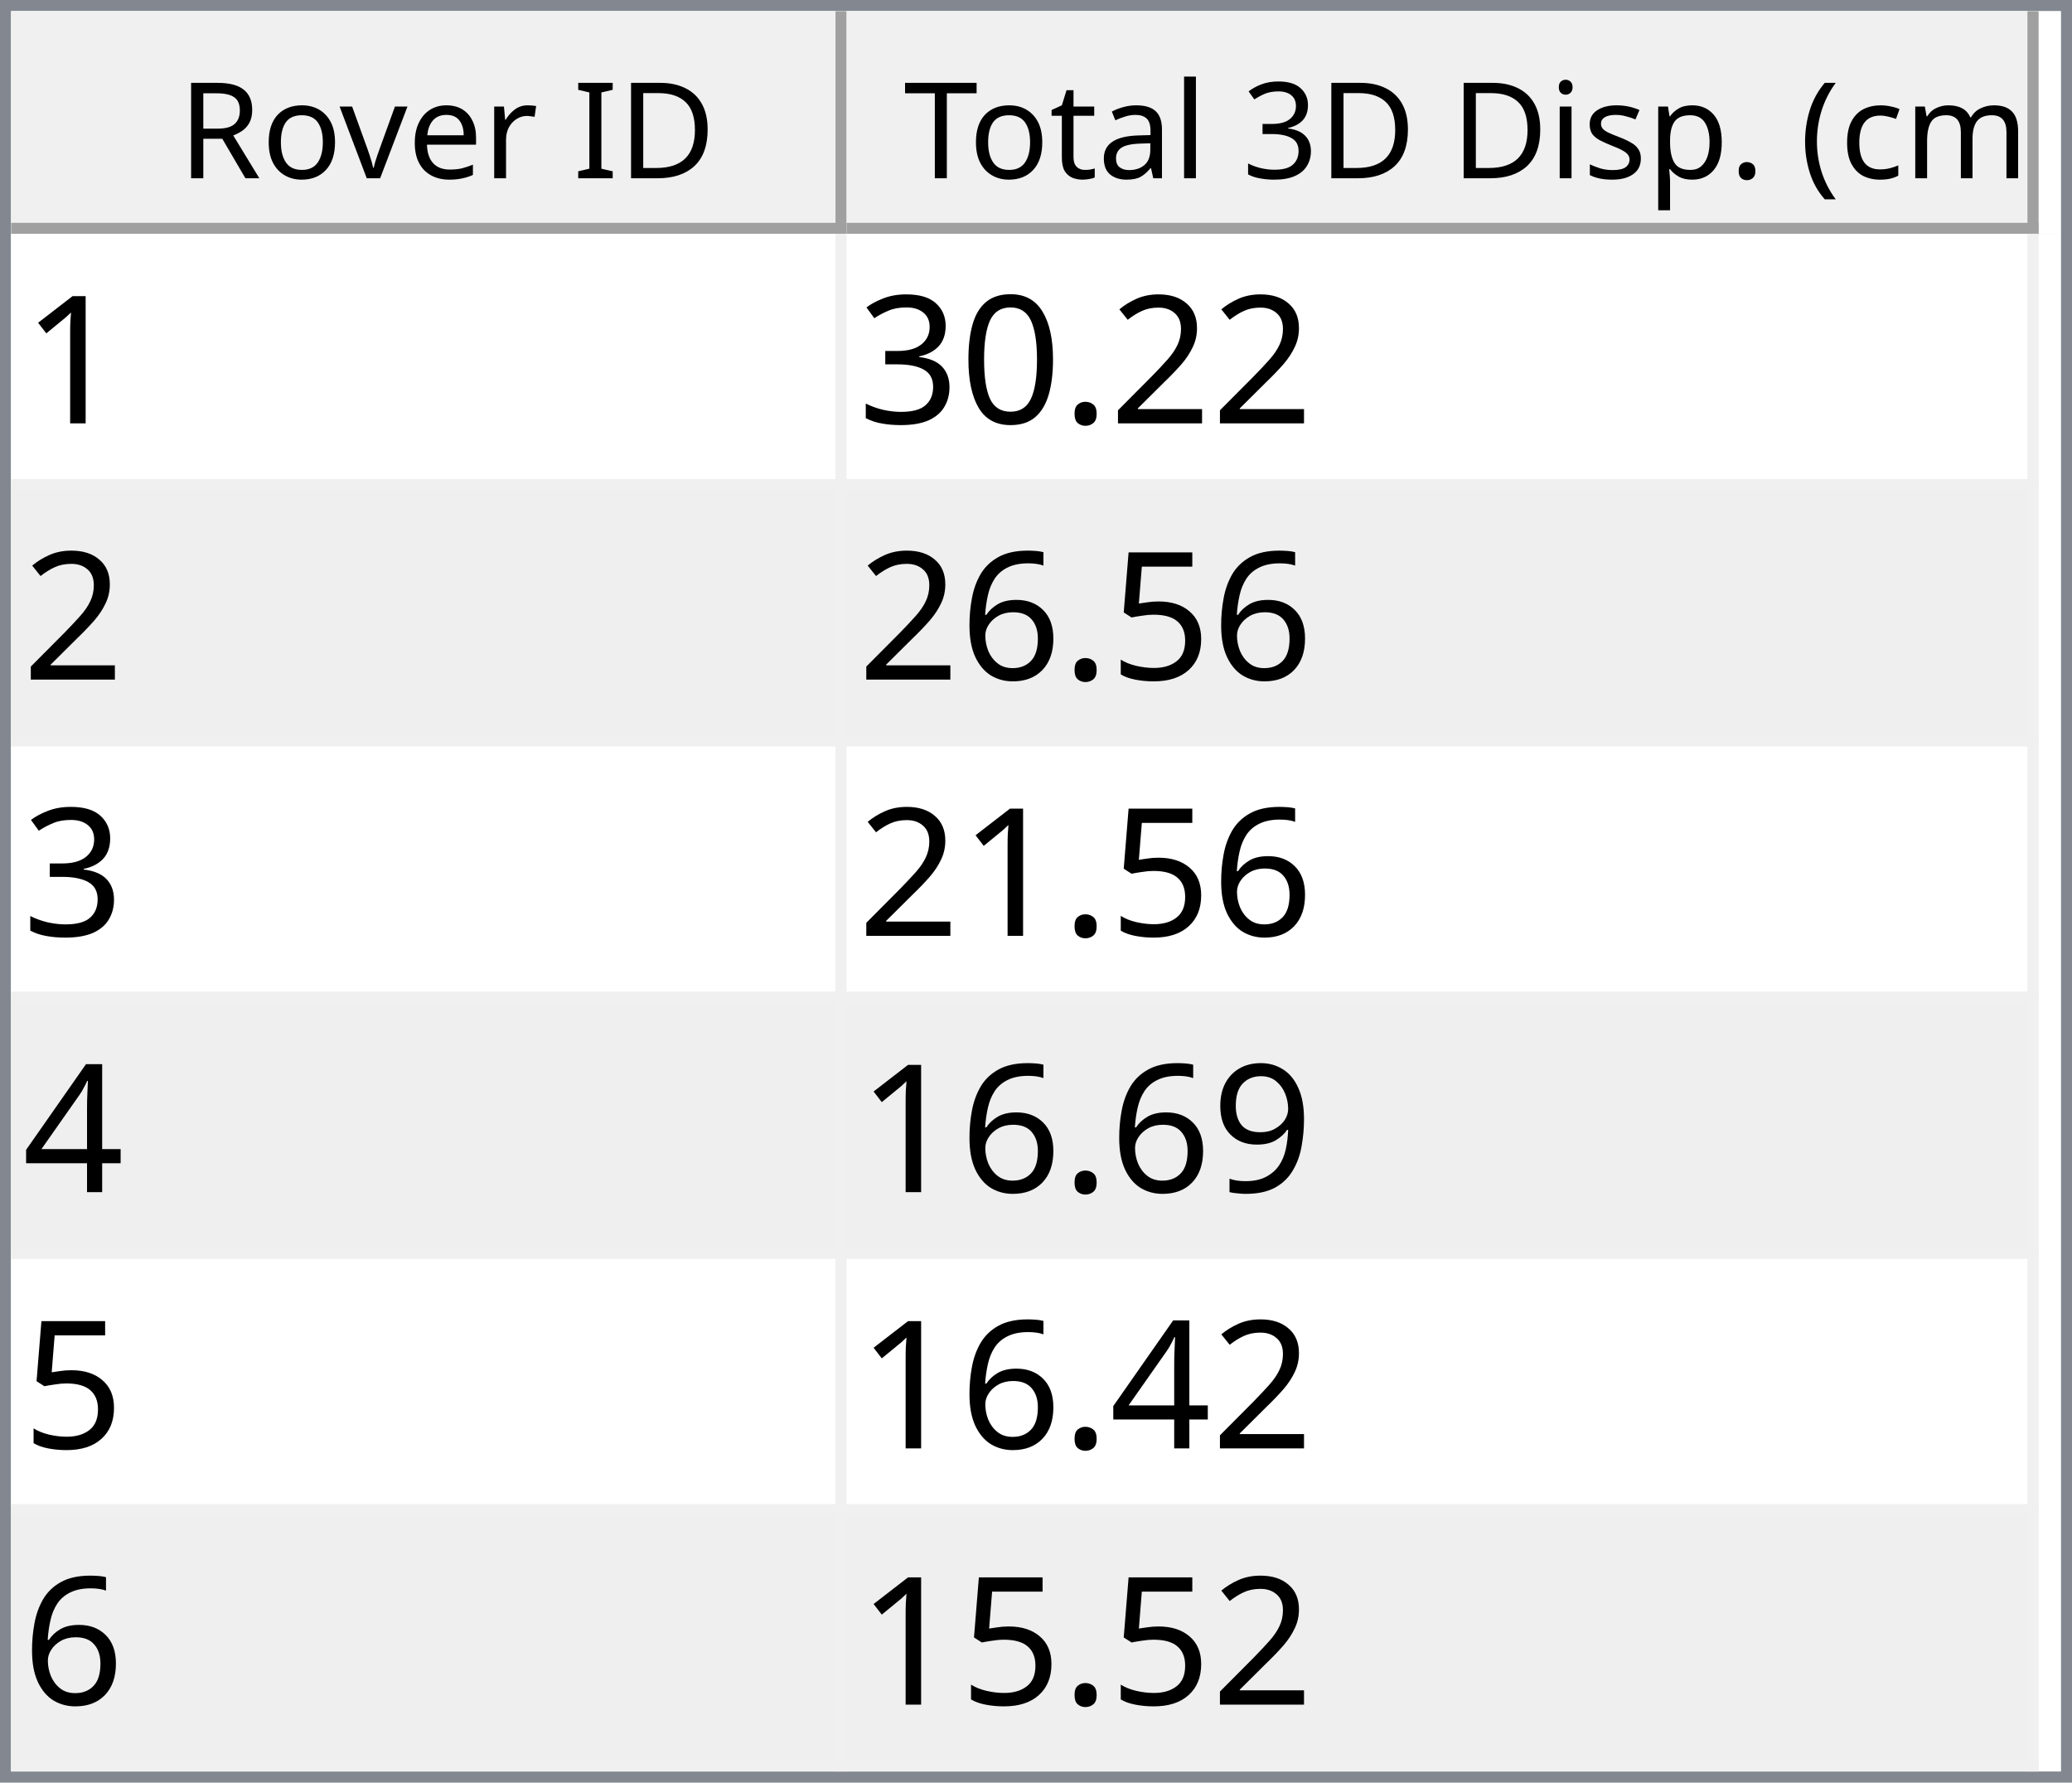
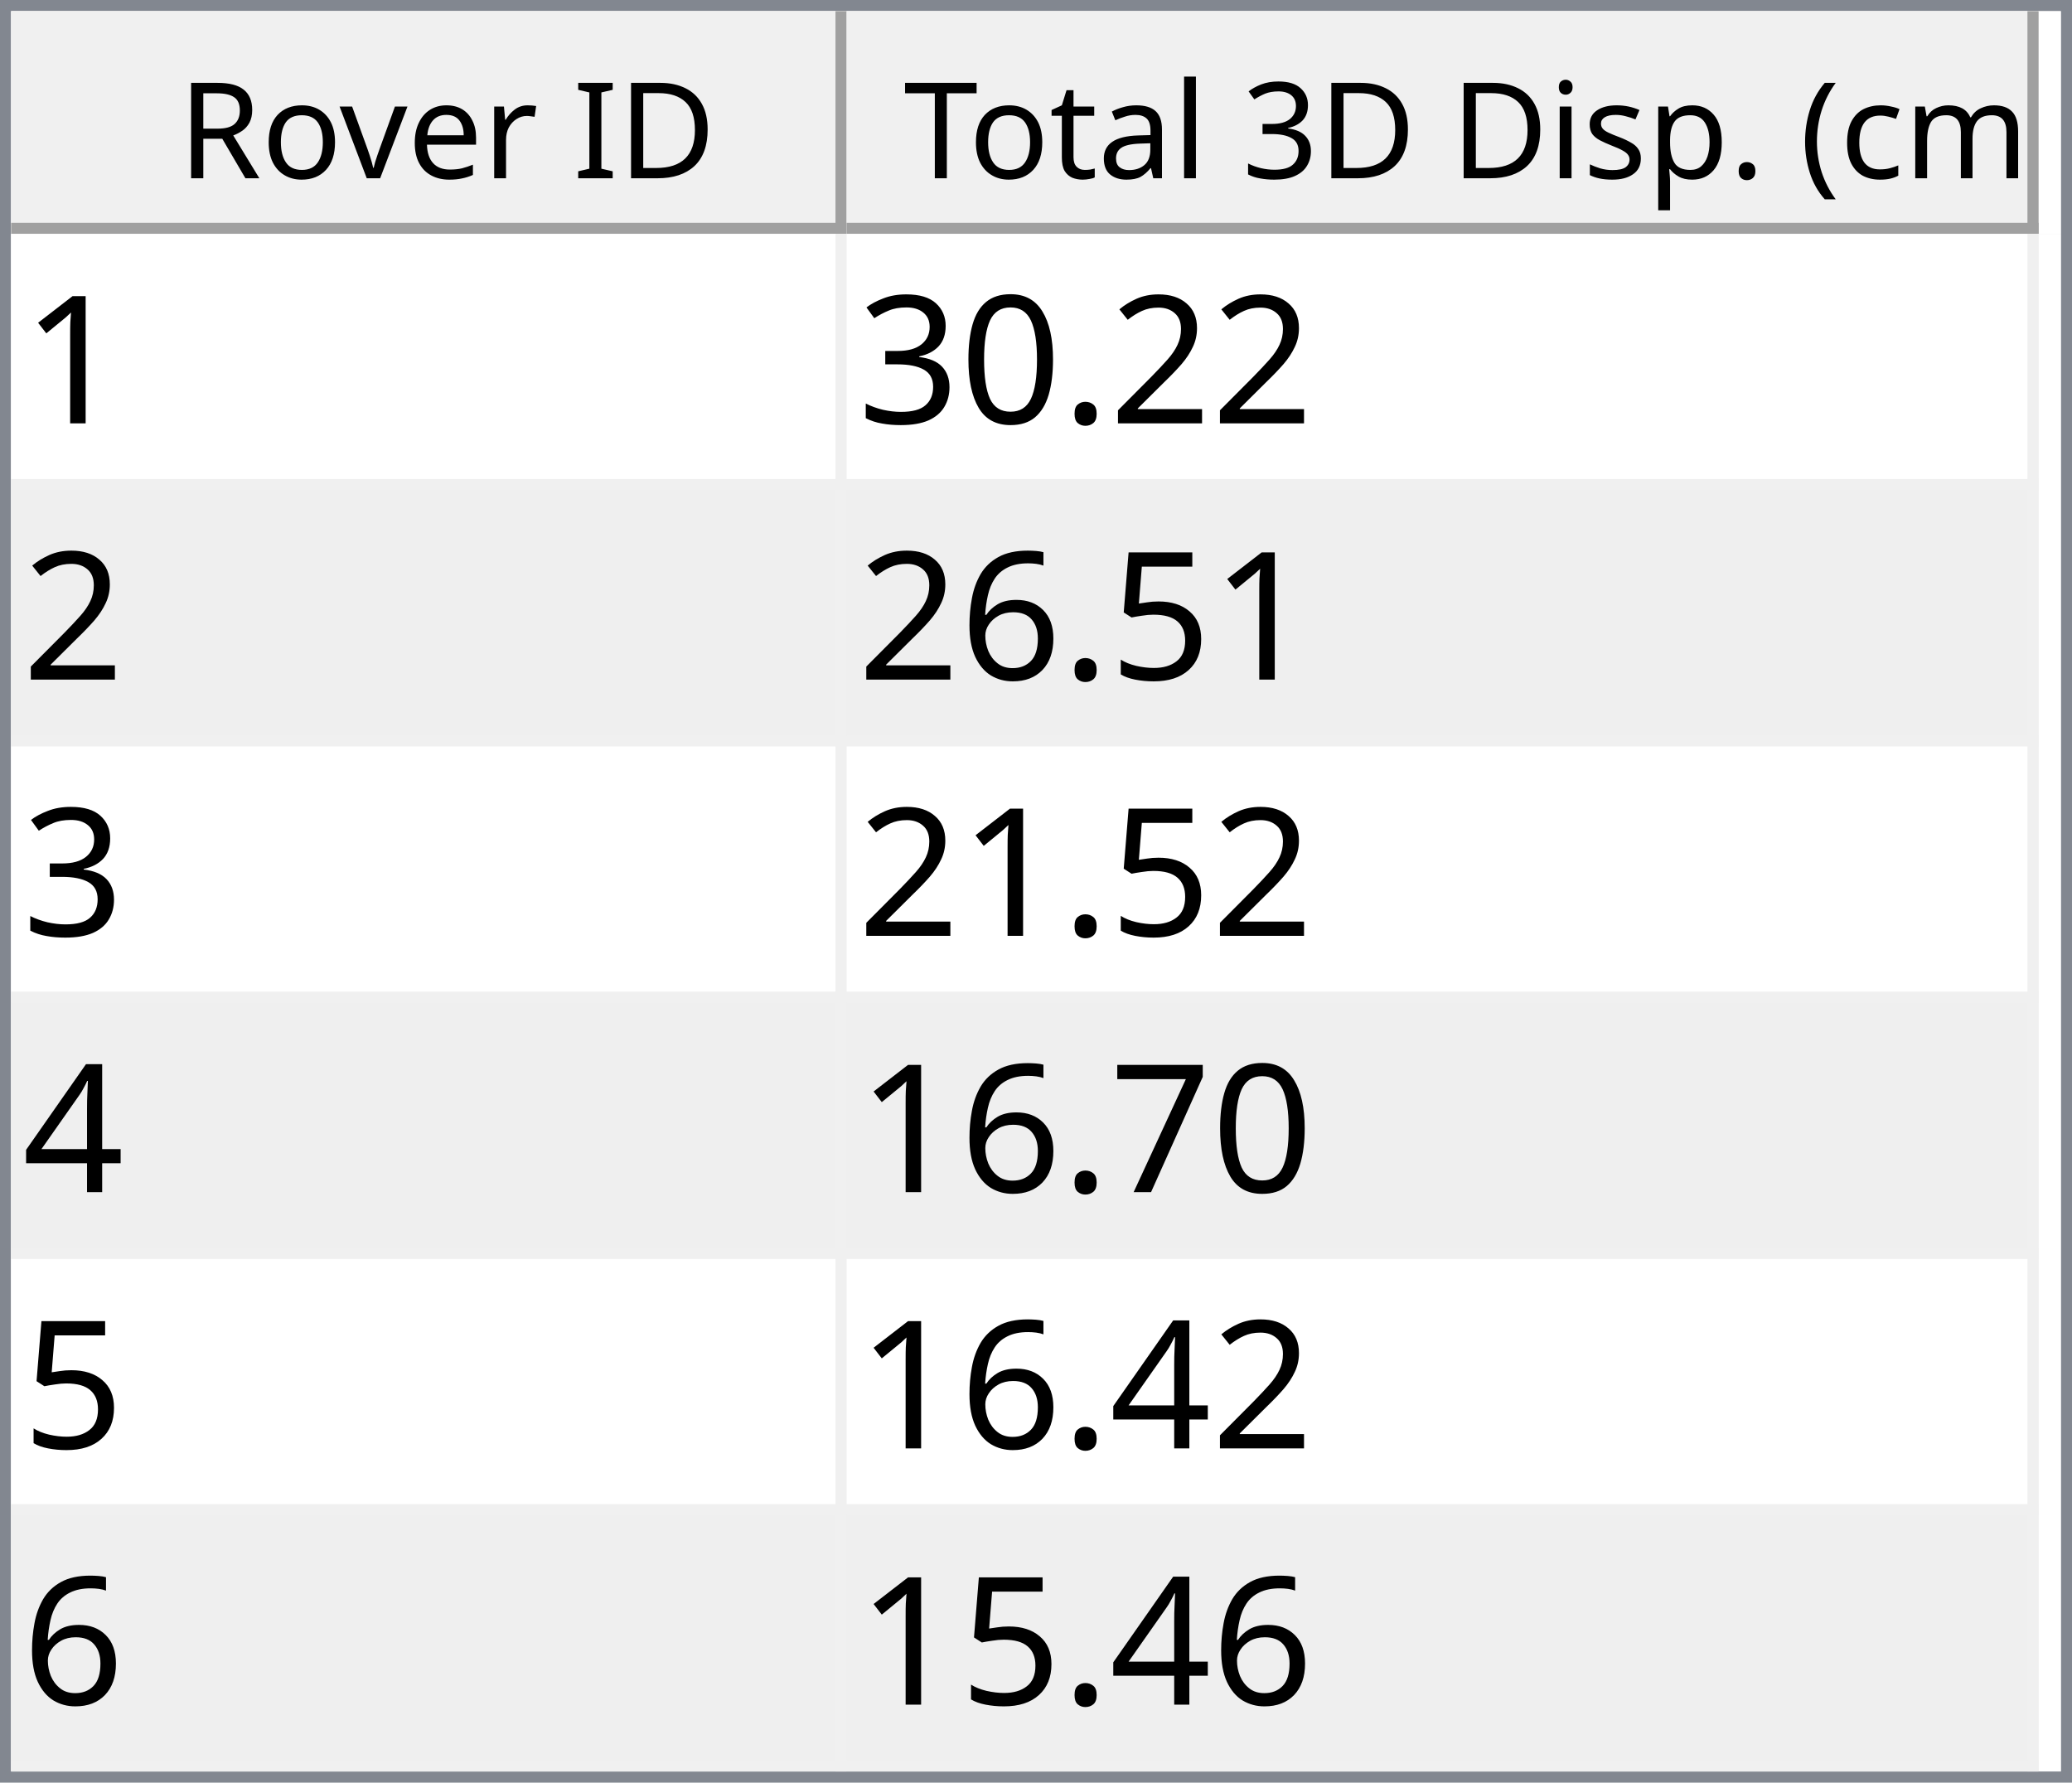
<svg xmlns="http://www.w3.org/2000/svg" style="fill-opacity:1; color-rendering:auto; color-interpolation:auto; text-rendering:auto; stroke:black; stroke-linecap:square; stroke-miterlimit:10; shape-rendering:auto; stroke-opacity:1; fill:black; stroke-dasharray:none; font-weight:normal; stroke-width:1; font-family:'Dialog'; font-style:normal; stroke-linejoin:miter; font-size:12px; stroke-dashoffset:0; image-rendering:auto;" width="186" height="160">
  <defs id="genericDefs" />
  <g>
    <defs id="defs1">
      <clipPath clipPathUnits="userSpaceOnUse" id="clipPath1">
        <path d="M0 0 L186 0 L186 160 L0 160 L0 0 Z" />
      </clipPath>
      <clipPath clipPathUnits="userSpaceOnUse" id="clipPath2">
        <path d="M0 0 L0 160 L186 160 L186 0 Z" />
      </clipPath>
      <clipPath clipPathUnits="userSpaceOnUse" id="clipPath3">
        <path d="M0 0 L0 20 L184 20 L184 0 Z" />
      </clipPath>
      <clipPath clipPathUnits="userSpaceOnUse" id="clipPath4">
        <path d="M0 0 L0 20 L75 20 L75 0 Z" />
      </clipPath>
      <clipPath clipPathUnits="userSpaceOnUse" id="clipPath5">
        <path d="M1 1 L1 19 L74 19 L74 1 Z" />
      </clipPath>
      <clipPath clipPathUnits="userSpaceOnUse" id="clipPath6">
        <path d="M0 0 L0 18 L73 18 L73 0 Z" />
      </clipPath>
      <clipPath clipPathUnits="userSpaceOnUse" id="clipPath7">
        <path d="M-0.5 -0.5 L-0.5 19.5 L74.5 19.5 L74.5 -0.5 Z" />
      </clipPath>
      <clipPath clipPathUnits="userSpaceOnUse" id="clipPath8">
        <path d="M0 0 L0 20 L107 20 L107 0 Z" />
      </clipPath>
      <clipPath clipPathUnits="userSpaceOnUse" id="clipPath9">
        <path d="M1 1 L1 19 L106 19 L106 1 Z" />
      </clipPath>
      <clipPath clipPathUnits="userSpaceOnUse" id="clipPath10">
        <path d="M0 0 L0 18 L105 18 L105 0 Z" />
      </clipPath>
      <clipPath clipPathUnits="userSpaceOnUse" id="clipPath11">
        <path d="M-0.5 -0.5 L-0.5 19.5 L106.5 19.5 L106.5 -0.5 Z" />
      </clipPath>
      <clipPath clipPathUnits="userSpaceOnUse" id="clipPath12">
        <path d="M0 0 L0 138 L184 138 L184 0 Z" />
      </clipPath>
      <clipPath clipPathUnits="userSpaceOnUse" id="clipPath13">
        <path d="M0 0 L0 138 L182 138 L182 0 Z" />
      </clipPath>
      <clipPath clipPathUnits="userSpaceOnUse" id="clipPath14">
        <path d="M-0.5 -0.5 L-0.5 137.5 L181.5 137.5 L181.5 -0.5 Z" />
      </clipPath>
      <clipPath clipPathUnits="userSpaceOnUse" id="clipPath15">
        <path d="M0 0 L0 22 L74 22 L74 0 Z" />
      </clipPath>
      <clipPath clipPathUnits="userSpaceOnUse" id="clipPath16">
        <path d="M0 0 L0 22 L106 22 L106 0 Z" />
      </clipPath>
      <font horiz-adv-x="64.551" id="font1">
        <font-face ascent="107.91" descent="25.098" units-per-em="100" style="font-style:normal; font-family:Segoe UI; font-weight:normal;" />
        <missing-glyph horiz-adv-x="64.551" d="M8.109 0 L8.109 68.266 L56.453 68.266 L56.453 0 L8.109 0 ZM15.328 7.234 L49.219 7.234 L49.219 61.031 L15.328 61.031 L15.328 7.234 Z" />
        <glyph unicode="D" horiz-adv-x="70.117" d="M9.188 0 L9.188 70.016 L28.516 70.016 Q65.531 70.016 65.531 35.891 Q65.531 19.672 55.25 9.836 Q44.969 0 27.734 0 L9.188 0 ZM17.391 62.594 L17.391 7.422 L27.828 7.422 Q41.609 7.422 49.273 14.797 Q56.938 22.172 56.938 35.688 Q56.938 62.594 28.328 62.594 L17.391 62.594 Z" />
        <glyph unicode="I" horiz-adv-x="26.611" d="M17.391 0 L9.188 0 L9.188 70.016 L17.391 70.016 L17.391 0 Z" />
        <glyph unicode=" " horiz-adv-x="27.393" d="" />
        <glyph unicode="r" horiz-adv-x="34.766" d="M34.188 41.891 Q32.078 43.5 28.125 43.5 Q23 43.5 19.555 38.672 Q16.109 33.844 16.109 25.484 L16.109 0 L8.109 0 L8.109 50 L16.109 50 L16.109 39.703 L16.312 39.703 Q18.016 44.969 21.531 47.922 Q25.047 50.875 29.391 50.875 Q32.516 50.875 34.188 50.203 L34.188 41.891 Z" />
        <glyph unicode="e" horiz-adv-x="52.295" d="M48.297 23 L12.984 23 Q13.188 14.656 17.484 10.109 Q21.781 5.562 29.297 5.562 Q37.75 5.562 44.828 11.141 L44.828 3.609 Q38.234 -1.172 27.391 -1.172 Q16.797 -1.172 10.742 5.641 Q4.688 12.453 4.688 24.812 Q4.688 36.469 11.305 43.82 Q17.922 51.172 27.734 51.172 Q37.547 51.172 42.922 44.828 Q48.297 38.484 48.297 27.203 L48.297 23 ZM40.094 29.781 Q40.047 36.719 36.75 40.578 Q33.453 44.438 27.594 44.438 Q21.922 44.438 17.969 40.383 Q14.016 36.328 13.094 29.781 L40.094 29.781 Z" />
        <glyph unicode="v" horiz-adv-x="47.9" d="M47.406 50 L27.484 0 L19.625 0 L0.688 50 L9.469 50 L22.172 13.672 Q23.578 9.672 23.922 6.688 L24.125 6.688 Q24.609 10.453 25.688 13.484 L38.969 50 L47.406 50 Z" />
        <glyph unicode="o" horiz-adv-x="58.594" d="M29 -1.172 Q17.922 -1.172 11.305 5.836 Q4.688 12.844 4.688 24.422 Q4.688 37.016 11.57 44.094 Q18.453 51.172 30.172 51.172 Q41.359 51.172 47.633 44.289 Q53.906 37.406 53.906 25.203 Q53.906 13.234 47.141 6.031 Q40.375 -1.172 29 -1.172 ZM29.594 44.438 Q21.875 44.438 17.383 39.188 Q12.891 33.938 12.891 24.703 Q12.891 15.828 17.43 10.695 Q21.969 5.562 29.594 5.562 Q37.359 5.562 41.531 10.594 Q45.703 15.625 45.703 24.906 Q45.703 34.281 41.531 39.359 Q37.359 44.438 29.594 44.438 Z" />
        <glyph unicode="R" horiz-adv-x="59.814" d="M59.375 0 L49.609 0 L37.891 19.625 Q36.281 22.359 34.766 24.289 Q33.25 26.219 31.664 27.438 Q30.078 28.656 28.25 29.219 Q26.422 29.781 24.125 29.781 L17.391 29.781 L17.391 0 L9.188 0 L9.188 70.016 L30.078 70.016 Q34.672 70.016 38.555 68.867 Q42.438 67.719 45.289 65.375 Q48.141 63.031 49.758 59.547 Q51.375 56.062 51.375 51.375 Q51.375 47.703 50.273 44.656 Q49.172 41.609 47.148 39.211 Q45.125 36.812 42.266 35.133 Q39.406 33.453 35.844 32.516 L35.844 32.328 Q37.594 31.547 38.891 30.547 Q40.188 29.547 41.359 28.18 Q42.531 26.812 43.68 25.078 Q44.828 23.344 46.234 21.047 L59.375 0 ZM17.391 62.594 L17.391 37.203 L28.516 37.203 Q31.594 37.203 34.203 38.133 Q36.812 39.062 38.719 40.797 Q40.625 42.531 41.703 45.047 Q42.781 47.562 42.781 50.688 Q42.781 56.297 39.141 59.445 Q35.5 62.594 28.609 62.594 L17.391 62.594 Z" />
        <glyph unicode=")" horiz-adv-x="30.176" d="M8.297 -15.922 L1.172 -15.922 Q16.406 2.344 16.406 26.812 Q16.406 51.469 1.078 70.016 L8.297 70.016 Q23.531 52.156 23.531 26.703 Q23.531 1.375 8.297 -15.922 Z" />
        <glyph unicode="m" horiz-adv-x="86.133" d="M79.109 0 L71.094 0 L71.094 28.719 Q71.094 37.016 68.531 40.727 Q65.969 44.438 59.906 44.438 Q54.781 44.438 51.195 39.75 Q47.609 35.062 47.609 28.516 L47.609 0 L39.594 0 L39.594 29.688 Q39.594 44.438 28.219 44.438 Q22.953 44.438 19.531 40.016 Q16.109 35.594 16.109 28.516 L16.109 0 L8.109 0 L8.109 50 L16.109 50 L16.109 42.094 L16.312 42.094 Q21.625 51.172 31.844 51.172 Q36.969 51.172 40.773 48.312 Q44.578 45.453 46 40.828 Q51.562 51.172 62.594 51.172 Q79.109 51.172 79.109 30.812 L79.109 0 Z" />
        <glyph unicode="c" horiz-adv-x="46.191" d="M42.188 2.297 Q36.422 -1.172 28.516 -1.172 Q17.828 -1.172 11.258 5.789 Q4.688 12.75 4.688 23.828 Q4.688 36.188 11.766 43.68 Q18.844 51.172 30.672 51.172 Q37.25 51.172 42.281 48.734 L42.281 40.531 Q36.719 44.438 30.375 44.438 Q22.703 44.438 17.797 38.945 Q12.891 33.453 12.891 24.516 Q12.891 15.719 17.508 10.641 Q22.125 5.562 29.891 5.562 Q36.422 5.562 42.188 9.906 L42.188 2.297 Z" />
        <glyph unicode="(" horiz-adv-x="30.176" d="M29.109 -15.922 L21.969 -15.922 Q6.844 1.375 6.844 26.703 Q6.844 52.156 21.969 70.016 L29.203 70.016 Q13.875 51.469 13.875 26.812 Q13.875 2.344 29.109 -15.922 Z" />
        <glyph unicode="." horiz-adv-x="21.68" d="M10.891 -1.078 Q8.641 -1.078 7.055 0.539 Q5.469 2.156 5.469 4.391 Q5.469 6.641 7.055 8.273 Q8.641 9.906 10.891 9.906 Q13.188 9.906 14.797 8.273 Q16.406 6.641 16.406 4.391 Q16.406 2.156 14.797 0.539 Q13.188 -1.078 10.891 -1.078 Z" />
        <glyph unicode="p" horiz-adv-x="58.789" d="M16.312 7.234 L16.109 7.234 L16.109 -23 L8.109 -23 L8.109 50 L16.109 50 L16.109 41.219 L16.312 41.219 Q22.219 51.172 33.594 51.172 Q43.266 51.172 48.688 44.461 Q54.109 37.75 54.109 26.469 Q54.109 13.922 48 6.375 Q41.891 -1.172 31.297 -1.172 Q21.578 -1.172 16.312 7.234 ZM16.109 27.391 L16.109 20.406 Q16.109 14.203 20.141 9.883 Q24.172 5.562 30.375 5.562 Q37.641 5.562 41.773 11.133 Q45.906 16.703 45.906 26.609 Q45.906 34.969 42.047 39.703 Q38.188 44.438 31.594 44.438 Q24.609 44.438 20.359 39.578 Q16.109 34.719 16.109 27.391 Z" />
        <glyph unicode="s" horiz-adv-x="42.432" d="M5.078 1.812 L5.078 10.406 Q11.625 5.562 19.484 5.562 Q30.031 5.562 30.031 12.594 Q30.031 14.594 29.125 15.992 Q28.219 17.391 26.68 18.461 Q25.141 19.531 23.07 20.383 Q21 21.234 18.609 22.172 Q15.281 23.484 12.766 24.828 Q10.25 26.172 8.57 27.859 Q6.891 29.547 6.031 31.695 Q5.172 33.844 5.172 36.719 Q5.172 40.234 6.789 42.945 Q8.406 45.656 11.086 47.484 Q13.766 49.312 17.211 50.242 Q20.656 51.172 24.312 51.172 Q30.812 51.172 35.938 48.922 L35.938 40.828 Q30.422 44.438 23.25 44.438 Q21 44.438 19.195 43.922 Q17.391 43.406 16.094 42.477 Q14.797 41.547 14.086 40.258 Q13.375 38.969 13.375 37.406 Q13.375 35.453 14.086 34.133 Q14.797 32.812 16.164 31.789 Q17.531 30.766 19.484 29.938 Q21.438 29.109 23.922 28.125 Q27.25 26.859 29.883 25.516 Q32.516 24.172 34.375 22.484 Q36.234 20.797 37.234 18.602 Q38.234 16.406 38.234 13.375 Q38.234 9.672 36.602 6.938 Q34.969 4.203 32.234 2.398 Q29.5 0.594 25.93 -0.289 Q22.359 -1.172 18.453 -1.172 Q10.75 -1.172 5.078 1.812 Z" />
        <glyph unicode="i" horiz-adv-x="24.219" d="M12.203 62.703 Q10.062 62.703 8.547 64.164 Q7.031 65.625 7.031 67.875 Q7.031 70.125 8.547 71.609 Q10.062 73.094 12.203 73.094 Q14.406 73.094 15.945 71.609 Q17.484 70.125 17.484 67.875 Q17.484 65.719 15.945 64.211 Q14.406 62.703 12.203 62.703 ZM16.109 0 L8.109 0 L8.109 50 L16.109 50 L16.109 0 Z" />
        <glyph unicode="3" horiz-adv-x="53.906" d="M46.531 19.828 Q46.531 15.094 44.75 11.211 Q42.969 7.328 39.719 4.57 Q36.469 1.812 31.93 0.297 Q27.391 -1.219 21.922 -1.219 Q11.922 -1.219 6 2.594 L6 11.188 Q13.094 5.609 22.219 5.609 Q25.875 5.609 28.828 6.539 Q31.781 7.469 33.906 9.227 Q36.031 10.984 37.18 13.477 Q38.328 15.969 38.328 19.094 Q38.328 32.812 18.797 32.812 L12.984 32.812 L12.984 39.594 L18.5 39.594 Q35.797 39.594 35.797 52.484 Q35.797 64.406 22.609 64.406 Q15.188 64.406 8.688 59.422 L8.688 67.188 Q15.375 71.188 24.609 71.188 Q29 71.188 32.57 69.969 Q36.141 68.75 38.68 66.555 Q41.219 64.359 42.609 61.281 Q44 58.203 44 54.5 Q44 40.672 30.031 36.719 L30.031 36.531 Q33.594 36.141 36.625 34.797 Q39.656 33.453 41.852 31.305 Q44.047 29.156 45.289 26.25 Q46.531 23.344 46.531 19.828 Z" />
        <glyph unicode="l" horiz-adv-x="24.219" d="M16.109 0 L8.109 0 L8.109 74.031 L16.109 74.031 L16.109 0 Z" />
        <glyph unicode="a" horiz-adv-x="50.879" d="M43.891 0 L35.891 0 L35.891 7.812 L35.688 7.812 Q30.469 -1.172 20.312 -1.172 Q12.844 -1.172 8.617 2.781 Q4.391 6.734 4.391 13.281 Q4.391 27.297 20.906 29.594 L35.891 31.688 Q35.891 44.438 25.594 44.438 Q16.547 44.438 9.281 38.281 L9.281 46.484 Q16.656 51.172 26.266 51.172 Q43.891 51.172 43.891 32.516 L43.891 0 ZM35.891 25.297 L23.828 23.641 Q18.266 22.859 15.43 20.875 Q12.594 18.891 12.594 13.875 Q12.594 10.203 15.211 7.883 Q17.828 5.562 22.172 5.562 Q28.125 5.562 32.008 9.742 Q35.891 13.922 35.891 20.312 L35.891 25.297 Z" />
        <glyph unicode="t" horiz-adv-x="33.887" d="M31.297 0.484 Q28.469 -1.078 23.828 -1.078 Q10.688 -1.078 10.688 13.578 L10.688 43.172 L2.094 43.172 L2.094 50 L10.688 50 L10.688 62.203 L18.703 64.797 L18.703 50 L31.297 50 L31.297 43.172 L18.703 43.172 L18.703 14.984 Q18.703 9.969 20.414 7.82 Q22.125 5.672 26.078 5.672 Q29.109 5.672 31.297 7.328 L31.297 0.484 Z" />
        <glyph unicode="T" horiz-adv-x="52.393" d="M50.594 62.594 L30.375 62.594 L30.375 0 L22.172 0 L22.172 62.594 L2 62.594 L2 70.016 L50.594 70.016 L50.594 62.594 Z" />
      </font>
      <font horiz-adv-x="75.0" id="font2">
        <font-face ascent="100.537" descent="21.973" units-per-em="100" style="font-style:normal; font-family:sans-serif; font-weight:normal;" />
        <missing-glyph horiz-adv-x="75.0" d="M12.5 0 L12.5 62.5 L62.5 62.5 L62.5 0 L12.5 0 ZM14.062 1.562 L60.938 1.562 L60.938 60.938 L14.062 60.938 L14.062 1.562 Z" />
        <glyph unicode="1" horiz-adv-x="55.615" d="M37.25 0 L28.469 0 L28.469 56 Q25.297 52.984 20.141 49.953 Q14.984 46.922 10.891 45.406 L10.891 53.906 Q18.266 57.375 23.781 62.305 Q29.297 67.234 31.594 71.875 L37.25 71.875 L37.25 0 Z" />
        <glyph unicode="2" horiz-adv-x="55.615" d="M50.344 8.453 L50.344 0 L3.031 0 Q2.938 3.172 4.047 6.109 Q5.859 10.938 9.836 15.625 Q13.812 20.312 21.344 26.469 Q33.016 36.031 37.117 41.625 Q41.219 47.219 41.219 52.203 Q41.219 57.422 37.477 61.008 Q33.734 64.594 27.734 64.594 Q21.391 64.594 17.578 60.789 Q13.766 56.984 13.719 50.25 L4.688 51.172 Q5.609 61.281 11.664 66.578 Q17.719 71.875 27.938 71.875 Q38.234 71.875 44.242 66.164 Q50.25 60.453 50.25 52 Q50.25 47.703 48.492 43.555 Q46.734 39.406 42.656 34.812 Q38.578 30.219 29.109 22.219 Q21.188 15.578 18.945 13.211 Q16.703 10.844 15.234 8.453 L50.344 8.453 Z" />
        <glyph unicode="." horiz-adv-x="27.783" d="M9.078 0 L9.078 10.016 L19.094 10.016 L19.094 0 L9.078 0 Z" />
        <glyph unicode="0" horiz-adv-x="55.615" d="M4.156 35.297 Q4.156 48 6.766 55.742 Q9.375 63.484 14.523 67.68 Q19.672 71.875 27.484 71.875 Q33.25 71.875 37.594 69.555 Q41.938 67.234 44.773 62.867 Q47.609 58.5 49.219 52.227 Q50.828 45.953 50.828 35.297 Q50.828 22.703 48.242 14.969 Q45.656 7.234 40.508 3.008 Q35.359 -1.219 27.484 -1.219 Q17.141 -1.219 11.234 6.203 Q4.156 15.141 4.156 35.297 ZM13.188 35.297 Q13.188 17.672 17.312 11.836 Q21.438 6 27.484 6 Q33.547 6 37.672 11.859 Q41.797 17.719 41.797 35.297 Q41.797 52.984 37.672 58.789 Q33.547 64.594 27.391 64.594 Q21.344 64.594 17.719 59.469 Q13.188 52.938 13.188 35.297 Z" />
        <glyph unicode="3" horiz-adv-x="55.615" d="M4.203 18.891 L12.984 20.062 Q14.5 12.594 18.141 9.297 Q21.781 6 27 6 Q33.203 6 37.477 10.297 Q41.75 14.594 41.75 20.953 Q41.75 27 37.797 30.93 Q33.844 34.859 27.734 34.859 Q25.25 34.859 21.531 33.891 L22.516 41.609 Q23.391 41.5 23.922 41.5 Q29.547 41.5 34.039 44.43 Q38.531 47.359 38.531 53.469 Q38.531 58.297 35.258 61.477 Q31.984 64.656 26.812 64.656 Q21.688 64.656 18.266 61.43 Q14.844 58.203 13.875 51.766 L5.078 53.328 Q6.688 62.156 12.398 67.016 Q18.109 71.875 26.609 71.875 Q32.469 71.875 37.398 69.359 Q42.328 66.844 44.945 62.5 Q47.562 58.156 47.562 53.266 Q47.562 48.641 45.07 44.828 Q42.578 41.016 37.703 38.766 Q44.047 37.312 47.562 32.695 Q51.078 28.078 51.078 21.141 Q51.078 11.766 44.242 5.25 Q37.406 -1.266 26.953 -1.266 Q17.531 -1.266 11.305 4.352 Q5.078 9.969 4.203 18.891 Z" />
        <glyph unicode="5" horiz-adv-x="55.615" d="M4.156 18.75 L13.375 19.531 Q14.406 12.797 18.141 9.398 Q21.875 6 27.156 6 Q33.5 6 37.891 10.789 Q42.281 15.578 42.281 23.484 Q42.281 31 38.062 35.352 Q33.844 39.703 27 39.703 Q22.75 39.703 19.336 37.773 Q15.922 35.844 13.969 32.766 L5.719 33.844 L12.641 70.609 L48.25 70.609 L48.25 62.203 L19.672 62.203 L15.828 42.969 Q22.266 47.469 29.344 47.469 Q38.719 47.469 45.164 40.969 Q51.609 34.469 51.609 24.266 Q51.609 14.547 45.953 7.469 Q39.062 -1.219 27.156 -1.219 Q17.391 -1.219 11.211 4.25 Q5.031 9.719 4.156 18.75 Z" />
        <glyph unicode="6" horiz-adv-x="55.615" d="M49.75 54.047 L41.016 53.375 Q39.844 58.547 37.703 60.891 Q34.125 64.656 28.906 64.656 Q24.703 64.656 21.531 62.312 Q17.391 59.281 14.992 53.469 Q12.594 47.656 12.5 36.922 Q15.672 41.75 20.266 44.094 Q24.859 46.438 29.891 46.438 Q38.672 46.438 44.852 39.969 Q51.031 33.5 51.031 23.25 Q51.031 16.5 48.125 10.719 Q45.219 4.938 40.141 1.859 Q35.062 -1.219 28.609 -1.219 Q17.625 -1.219 10.695 6.859 Q3.766 14.938 3.766 33.5 Q3.766 54.25 11.422 63.672 Q18.109 71.875 29.438 71.875 Q37.891 71.875 43.289 67.141 Q48.688 62.406 49.75 54.047 ZM13.875 23.188 Q13.875 18.656 15.797 14.508 Q17.719 10.359 21.188 8.18 Q24.656 6 28.469 6 Q34.031 6 38.039 10.492 Q42.047 14.984 42.047 22.703 Q42.047 30.125 38.086 34.398 Q34.125 38.672 28.125 38.672 Q22.172 38.672 18.023 34.398 Q13.875 30.125 13.875 23.188 Z" />
        <glyph unicode="4" horiz-adv-x="55.615" d="M32.328 0 L32.328 17.141 L1.266 17.141 L1.266 25.203 L33.938 71.578 L41.109 71.578 L41.109 25.203 L50.781 25.203 L50.781 17.141 L41.109 17.141 L41.109 0 L32.328 0 ZM32.328 25.203 L32.328 57.469 L9.906 25.203 L32.328 25.203 Z" />
-         <glyph unicode="9" horiz-adv-x="55.615" d="M5.469 16.547 L13.922 17.328 Q14.984 11.375 18.016 8.688 Q21.047 6 25.781 6 Q29.828 6 32.883 7.859 Q35.938 9.719 37.891 12.82 Q39.844 15.922 41.164 21.195 Q42.484 26.469 42.484 31.938 Q42.484 32.516 42.438 33.688 Q39.797 29.5 35.234 26.883 Q30.672 24.266 25.344 24.266 Q16.453 24.266 10.305 30.711 Q4.156 37.156 4.156 47.703 Q4.156 58.594 10.578 65.234 Q17 71.875 26.656 71.875 Q33.641 71.875 39.43 68.117 Q45.219 64.359 48.219 57.398 Q51.219 50.438 51.219 37.25 Q51.219 23.531 48.242 15.406 Q45.266 7.281 39.383 3.031 Q33.5 -1.219 25.594 -1.219 Q17.188 -1.219 11.867 3.445 Q6.547 8.109 5.469 16.547 ZM41.453 48.141 Q41.453 55.719 37.43 60.156 Q33.406 64.594 27.734 64.594 Q21.875 64.594 17.531 59.812 Q13.188 55.031 13.188 47.406 Q13.188 40.578 17.312 36.305 Q21.438 32.031 27.484 32.031 Q33.594 32.031 37.523 36.305 Q41.453 40.578 41.453 48.141 Z" />
+         <glyph unicode="7" horiz-adv-x="55.615" d="M4.734 62.203 L4.734 70.656 L51.078 70.656 L51.078 63.812 Q44.234 56.547 37.523 44.484 Q30.812 32.422 27.156 19.672 Q24.516 10.688 23.781 0 L14.75 0 Q14.891 8.453 18.062 20.414 Q21.234 32.375 27.172 43.484 Q33.109 54.594 39.797 62.203 L4.734 62.203 Z" />
      </font>
    </defs>
    <g style="fill:white; stroke:white;">
      <rect x="0" y="0" width="186" style="clip-path:url(#clipPath1); stroke:none;" height="160" />
    </g>
    <g style="fill:white; text-rendering:optimizeSpeed; color-rendering:optimizeSpeed; image-rendering:optimizeSpeed; shape-rendering:crispEdges; stroke:white; color-interpolation:sRGB;">
      <rect x="0" width="186" height="160" y="0" style="stroke:none;" />
      <path style="stroke:none;" d="M0 160 L186 160 L186 0 L0 0 Z" />
    </g>
    <g style="fill:rgb(240,240,240); font-family:'Segoe UI'; stroke:rgb(240,240,240);">
      <rect x="0" y="0" width="186" style="clip-path:url(#clipPath2); stroke:none;" height="160" />
    </g>
    <g style="fill:rgb(130,135,144); font-family:'Segoe UI'; stroke:rgb(130,135,144);">
      <path d="M0 0 L186 0 L186 160 L0 160 L0 0 ZM1 1 L185 1 L185 159 L1 159 L1 1 Z" style="fill-rule:evenodd; clip-path:url(#clipPath2); stroke:none;" />
    </g>
    <g style="fill:white; font-family:'Segoe UI'; stroke:white;" transform="translate(1,1)">
      <rect x="0" y="0" width="184" style="clip-path:url(#clipPath3); stroke:none;" height="20" />
    </g>
    <g style="fill:rgb(240,240,240); font-family:'Segoe UI'; stroke:rgb(240,240,240);" transform="translate(1,1)">
      <rect x="0" y="0" width="75" style="clip-path:url(#clipPath4); stroke:none;" height="20" />
    </g>
    <g style="font-family:'Segoe UI';" transform="translate(2,2)">
      <text x="14" xml:space="preserve" y="14" style="clip-path:url(#clipPath6); stroke:none;">Rover ID</text>
    </g>
    <g style="fill:rgb(160,160,160); font-family:'Segoe UI'; stroke:rgb(160,160,160); stroke-linejoin:bevel;" transform="translate(1.5,1.5)">
      <line x1="74" x2="74" y1="0" style="fill:none; clip-path:url(#clipPath7);" y2="19" />
    </g>
    <g style="fill:rgb(160,160,160); font-family:'Segoe UI'; stroke:rgb(160,160,160); stroke-linejoin:bevel;" transform="matrix(1,0,0,1,1,1) translate(0.5,0.5)">
      <line x1="0" x2="74" y1="19" style="fill:none; clip-path:url(#clipPath7);" y2="19" />
    </g>
    <g style="fill:rgb(240,240,240); font-family:'Segoe UI'; stroke:rgb(240,240,240);" transform="translate(76,1)">
      <rect x="0" y="0" width="107" style="clip-path:url(#clipPath8); stroke:none;" height="20" />
    </g>
    <g style="font-family:'Segoe UI';" transform="translate(77,2)">
      <text x="1" xml:space="preserve" y="14" style="clip-path:url(#clipPath10); stroke:none;"> Total 3D Disp. (cm)</text>
    </g>
    <g style="fill:rgb(160,160,160); font-family:'Segoe UI'; stroke:rgb(160,160,160); stroke-linejoin:bevel;" transform="translate(76.5,1.5)">
      <line x1="106" x2="106" y1="0" style="fill:none; clip-path:url(#clipPath11);" y2="19" />
    </g>
    <g style="fill:rgb(160,160,160); font-family:'Segoe UI'; stroke:rgb(160,160,160); stroke-linejoin:bevel;" transform="matrix(1,0,0,1,76,1) translate(0.5,0.5)">
      <line x1="0" x2="106" y1="19" style="fill:none; clip-path:url(#clipPath11);" y2="19" />
    </g>
    <g style="fill:white; font-family:'Segoe UI'; stroke:white;" transform="translate(1,21)">
      <rect x="0" y="0" width="184" style="clip-path:url(#clipPath12); stroke:none;" height="138" />
    </g>
    <g style="fill:rgb(240,240,240); font-size:16px; font-family:sans-serif; stroke:rgb(240,240,240);" transform="translate(1,21)">
      <rect x="0" y="0" width="182" style="clip-path:url(#clipPath13); stroke:none;" height="138" />
      <line transform="translate(0.5,0.5)" x1="0" x2="181" y1="22" style="clip-path:url(#clipPath14); fill:none; stroke-linejoin:bevel;" y2="22" />
    </g>
    <g transform="matrix(1,0,0,1,1,21) translate(0.5,0.5)" style="fill:rgb(240,240,240); font-size:16px; font-family:sans-serif; stroke:rgb(240,240,240); stroke-linejoin:bevel;">
      <line x1="0" x2="181" y1="45" style="fill:none; clip-path:url(#clipPath14);" y2="45" />
    </g>
    <g transform="matrix(1,0,0,1,1,21) translate(0.5,0.5)" style="fill:rgb(240,240,240); font-size:16px; font-family:sans-serif; stroke:rgb(240,240,240); stroke-linejoin:bevel;">
      <line x1="0" x2="181" y1="68" style="fill:none; clip-path:url(#clipPath14);" y2="68" />
    </g>
    <g transform="matrix(1,0,0,1,1,21) translate(0.5,0.5)" style="fill:rgb(240,240,240); font-size:16px; font-family:sans-serif; stroke:rgb(240,240,240); stroke-linejoin:bevel;">
      <line x1="0" x2="181" y1="91" style="fill:none; clip-path:url(#clipPath14);" y2="91" />
    </g>
    <g transform="matrix(1,0,0,1,1,21) translate(0.5,0.5)" style="fill:rgb(240,240,240); font-size:16px; font-family:sans-serif; stroke:rgb(240,240,240); stroke-linejoin:bevel;">
      <line x1="0" x2="181" y1="114" style="fill:none; clip-path:url(#clipPath14);" y2="114" />
    </g>
    <g transform="matrix(1,0,0,1,1,21) translate(0.5,0.5)" style="fill:rgb(240,240,240); font-size:16px; font-family:sans-serif; stroke:rgb(240,240,240); stroke-linejoin:bevel;">
      <line x1="0" x2="181" y1="137" style="fill:none; clip-path:url(#clipPath14);" y2="137" />
    </g>
    <g transform="matrix(1,0,0,1,1,21) translate(0.5,0.5)" style="fill:rgb(240,240,240); font-size:16px; font-family:sans-serif; stroke:rgb(240,240,240); stroke-linejoin:bevel;">
      <line x1="74" x2="74" y1="0" style="fill:none; clip-path:url(#clipPath14);" y2="137" />
    </g>
    <g transform="matrix(1,0,0,1,1,21) translate(0.5,0.5)" style="fill:rgb(240,240,240); font-size:16px; font-family:sans-serif; stroke:rgb(240,240,240); stroke-linejoin:bevel;">
      <line x1="181" x2="181" y1="0" style="fill:none; clip-path:url(#clipPath14);" y2="137" />
    </g>
    <g style="fill:white; font-size:16px; font-family:sans-serif; stroke:white;" transform="matrix(1,0,0,1,1,21)">
      <rect x="0" y="0" width="74" style="clip-path:url(#clipPath15); stroke:none;" height="22" />
      <text x="1" y="17" style="fill:black; clip-path:url(#clipPath15); stroke:none;" xml:space="preserve">1</text>
    </g>
    <g style="fill:white; font-size:16px; font-family:sans-serif; stroke:white;" transform="matrix(1,0,0,1,1,21) translate(75,0)">
      <rect x="0" y="0" width="106" style="clip-path:url(#clipPath16); stroke:none;" height="22" />
      <text x="1" y="17" style="fill:black; clip-path:url(#clipPath16); stroke:none;" xml:space="preserve">30.22</text>
    </g>
    <g style="fill:rgb(239,239,239); font-size:16px; font-family:sans-serif; stroke:rgb(239,239,239);" transform="matrix(1,0,0,1,1,21) translate(0,23)">
      <rect x="0" y="0" width="74" style="clip-path:url(#clipPath15); stroke:none;" height="22" />
      <text x="1" y="17" style="fill:black; clip-path:url(#clipPath15); stroke:none;" xml:space="preserve">2</text>
    </g>
    <g style="fill:rgb(239,239,239); font-size:16px; font-family:sans-serif; stroke:rgb(239,239,239);" transform="matrix(1,0,0,1,1,21) translate(75,23)">
      <rect x="0" y="0" width="106" style="clip-path:url(#clipPath16); stroke:none;" height="22" />
-       <text x="1" y="17" style="fill:black; clip-path:url(#clipPath16); stroke:none;" xml:space="preserve">26.56</text>
+       <text x="1" y="17" style="fill:black; clip-path:url(#clipPath16); stroke:none;" xml:space="preserve">26.51</text>
    </g>
    <g style="fill:white; font-size:16px; font-family:sans-serif; stroke:white;" transform="matrix(1,0,0,1,1,21) translate(0,46)">
      <rect x="0" y="0" width="74" style="clip-path:url(#clipPath15); stroke:none;" height="22" />
      <text x="1" y="17" style="fill:black; clip-path:url(#clipPath15); stroke:none;" xml:space="preserve">3</text>
    </g>
    <g style="fill:white; font-size:16px; font-family:sans-serif; stroke:white;" transform="matrix(1,0,0,1,1,21) translate(75,46)">
      <rect x="0" y="0" width="106" style="clip-path:url(#clipPath16); stroke:none;" height="22" />
-       <text x="1" y="17" style="fill:black; clip-path:url(#clipPath16); stroke:none;" xml:space="preserve">21.56</text>
+       <text x="1" y="17" style="fill:black; clip-path:url(#clipPath16); stroke:none;" xml:space="preserve">21.52</text>
    </g>
    <g style="fill:rgb(239,239,239); font-size:16px; font-family:sans-serif; stroke:rgb(239,239,239);" transform="matrix(1,0,0,1,1,21) translate(0,69)">
      <rect x="0" y="0" width="74" style="clip-path:url(#clipPath15); stroke:none;" height="22" />
      <text x="1" y="17" style="fill:black; clip-path:url(#clipPath15); stroke:none;" xml:space="preserve">4</text>
    </g>
    <g style="fill:rgb(239,239,239); font-size:16px; font-family:sans-serif; stroke:rgb(239,239,239);" transform="matrix(1,0,0,1,1,21) translate(75,69)">
      <rect x="0" y="0" width="106" style="clip-path:url(#clipPath16); stroke:none;" height="22" />
-       <text x="1" y="17" style="fill:black; clip-path:url(#clipPath16); stroke:none;" xml:space="preserve">16.69</text>
+       <text x="1" y="17" style="fill:black; clip-path:url(#clipPath16); stroke:none;" xml:space="preserve">16.70</text>
    </g>
    <g style="fill:white; font-size:16px; font-family:sans-serif; stroke:white;" transform="matrix(1,0,0,1,1,21) translate(0,92)">
      <rect x="0" y="0" width="74" style="clip-path:url(#clipPath15); stroke:none;" height="22" />
      <text x="1" y="17" style="fill:black; clip-path:url(#clipPath15); stroke:none;" xml:space="preserve">5</text>
    </g>
    <g style="fill:white; font-size:16px; font-family:sans-serif; stroke:white;" transform="matrix(1,0,0,1,1,21) translate(75,92)">
      <rect x="0" y="0" width="106" style="clip-path:url(#clipPath16); stroke:none;" height="22" />
      <text x="1" y="17" style="fill:black; clip-path:url(#clipPath16); stroke:none;" xml:space="preserve">16.42</text>
    </g>
    <g style="fill:rgb(239,239,239); font-size:16px; font-family:sans-serif; stroke:rgb(239,239,239);" transform="matrix(1,0,0,1,1,21) translate(0,115)">
      <rect x="0" y="0" width="74" style="clip-path:url(#clipPath15); stroke:none;" height="22" />
      <text x="1" y="17" style="fill:black; clip-path:url(#clipPath15); stroke:none;" xml:space="preserve">6</text>
    </g>
    <g style="fill:rgb(239,239,239); font-size:16px; font-family:sans-serif; stroke:rgb(239,239,239);" transform="matrix(1,0,0,1,1,21) translate(75,115)">
      <rect x="0" y="0" width="106" style="clip-path:url(#clipPath16); stroke:none;" height="22" />
-       <text x="1" y="17" style="fill:black; clip-path:url(#clipPath16); stroke:none;" xml:space="preserve">15.52</text>
+       <text x="1" y="17" style="fill:black; clip-path:url(#clipPath16); stroke:none;" xml:space="preserve">15.46</text>
    </g>
  </g>
</svg>
